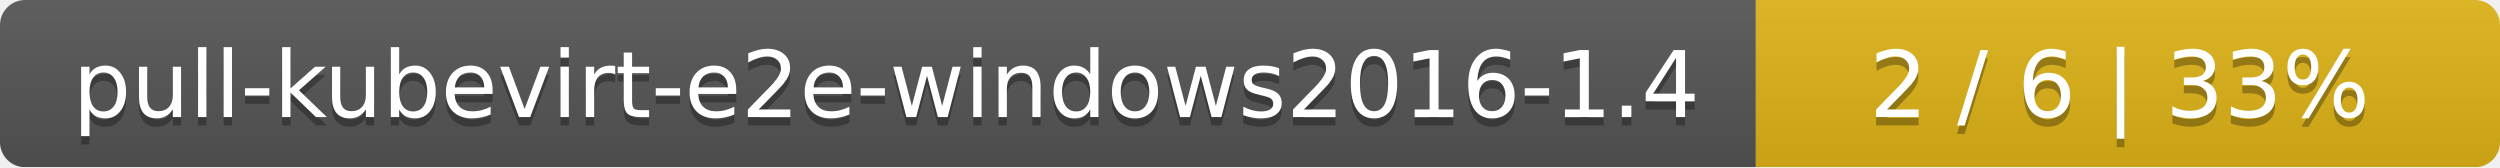
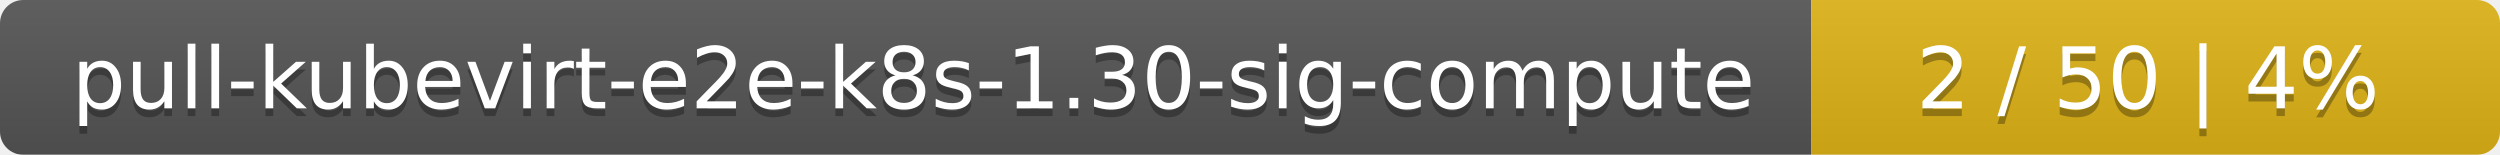
- <svg xmlns="http://www.w3.org/2000/svg" width="299" height="20">
+ <svg xmlns="http://www.w3.org/2000/svg" width="323" height="20">
  <linearGradient id="smooth" x2="0" y2="100%">
    <stop offset="0" stop-color="#bbb" stop-opacity=".1" />
    <stop offset="1" stop-opacity=".1" />
  </linearGradient>
  <mask id="round">
-     <rect width="299" height="20" rx="3" fill="#fff" />
+     <rect width="323" height="20" rx="3" fill="#fff" />
  </mask>
  <g mask="url(#round)">
-     <rect width="210" height="20" fill="#555" />
-     <rect x="210" width="89" height="20" fill="#dfb317" />
-     <rect width="299" height="20" fill="url(#smooth)" />
+     <rect width="234" height="20" fill="#555" />
+     <rect x="234" width="89" height="20" fill="#dfb317" />
+     <rect width="323" height="20" fill="url(#smooth)" />
  </g>
  <g fill="#fff" text-anchor="middle" font-family="DejaVu Sans,Verdana,Geneva,sans-serif" font-size="11">
-     <text x="106" y="15" fill="#010101" fill-opacity=".3">pull-kubevirt-e2e-windows2016-1.4</text>
-     <text x="106" y="14">pull-kubevirt-e2e-windows2016-1.4</text>
-     <text x="253.5" y="15" fill="#010101" fill-opacity=".3">2 / 6    |    33%</text>
-     <text x="253.5" y="14">2 / 6    |    33%</text>
+     <text x="118" y="15" fill="#010101" fill-opacity=".3">pull-kubevirt-e2e-k8s-1.30-sig-compute</text>
+     <text x="118" y="14">pull-kubevirt-e2e-k8s-1.30-sig-compute</text>
+     <text x="277.5" y="15" fill="#010101" fill-opacity=".3">2 / 50    |    4%</text>
+     <text x="277.5" y="14">2 / 50    |    4%</text>
  </g>
</svg>
